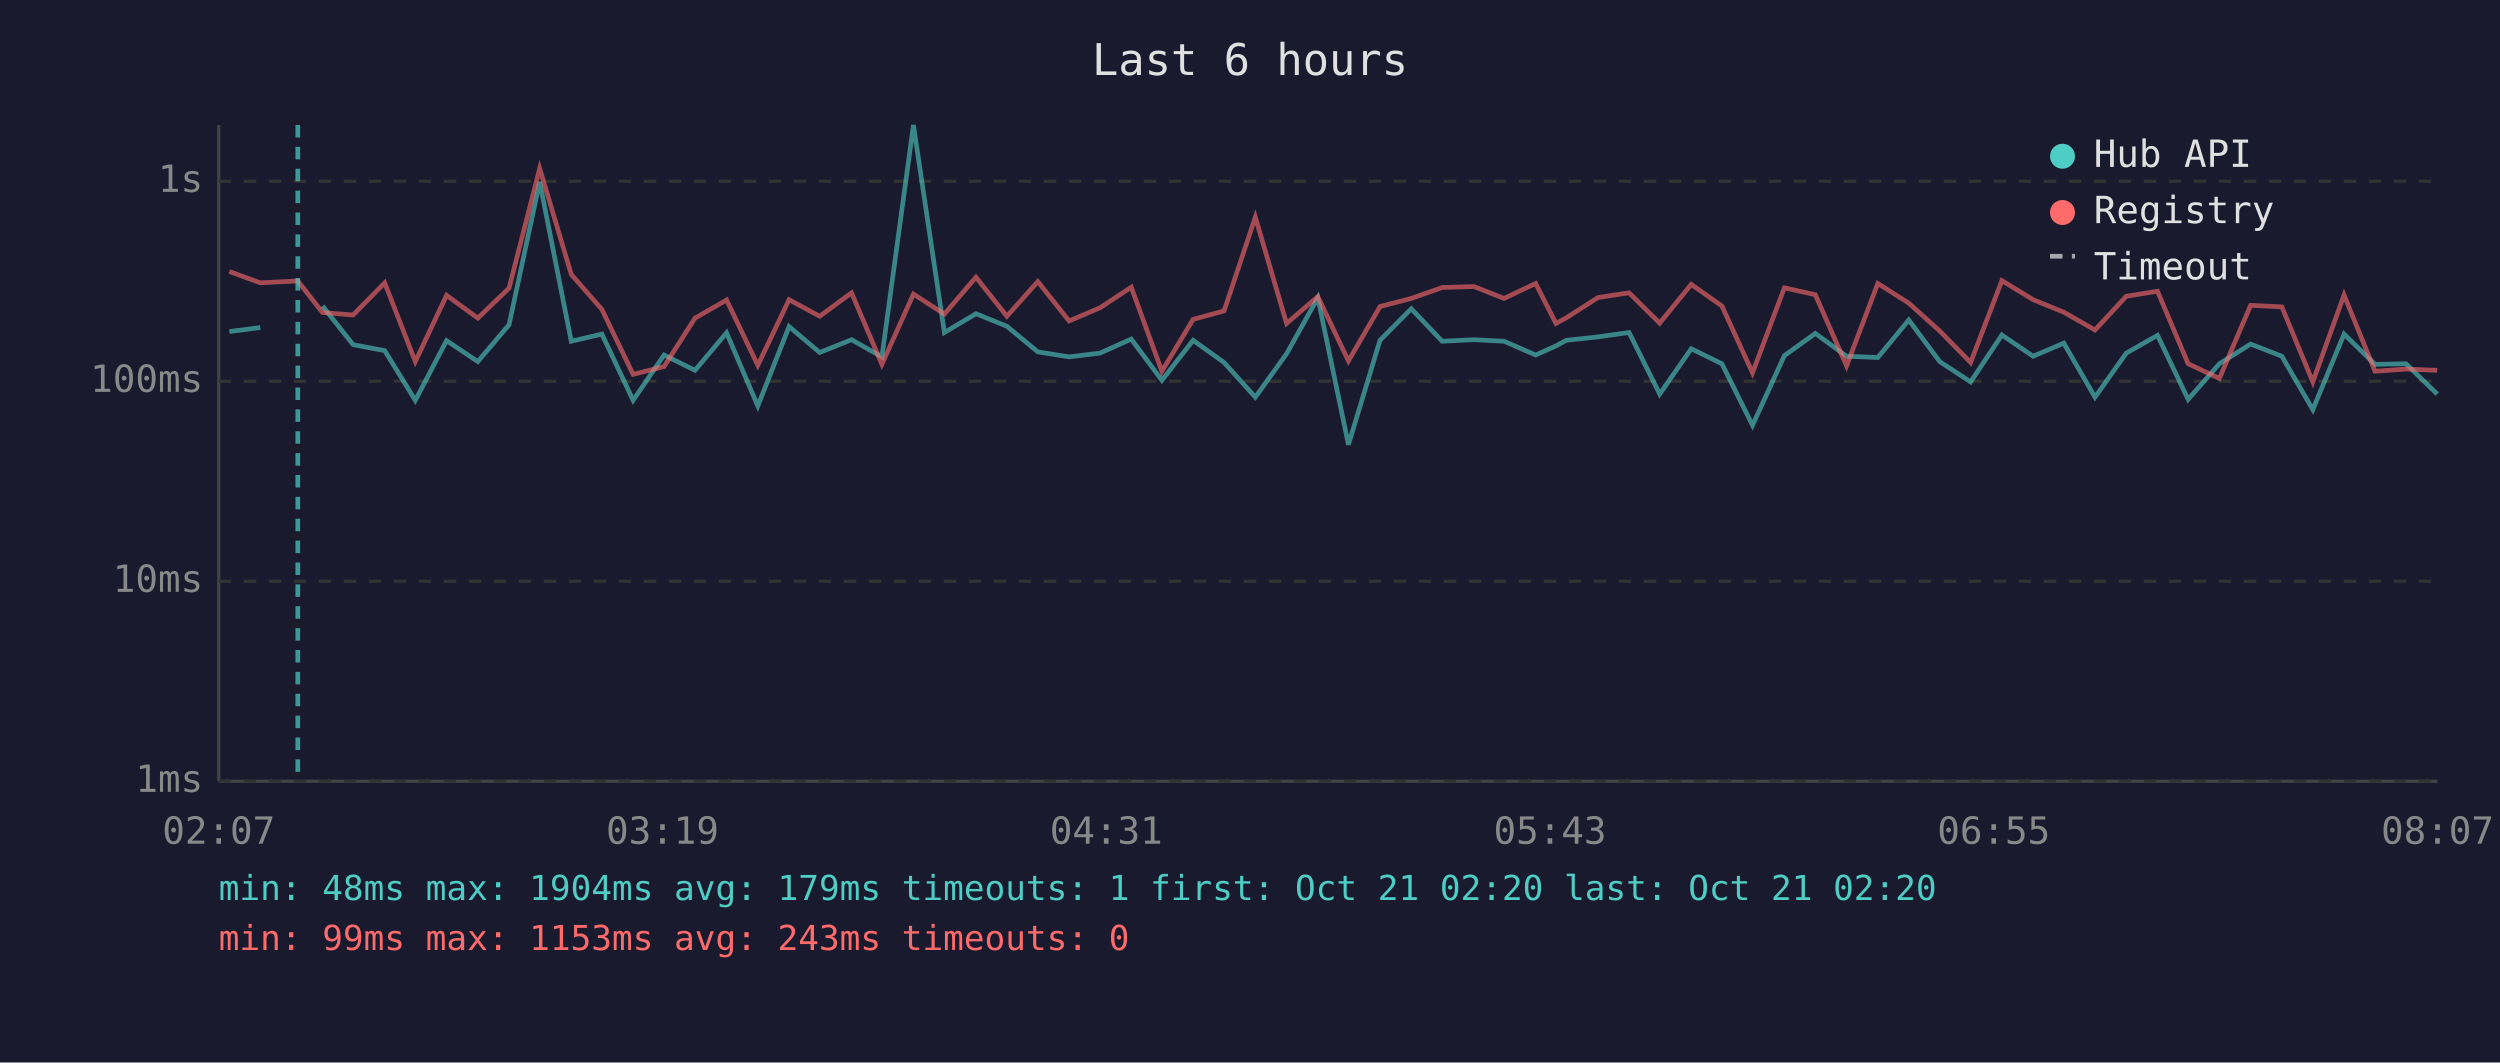
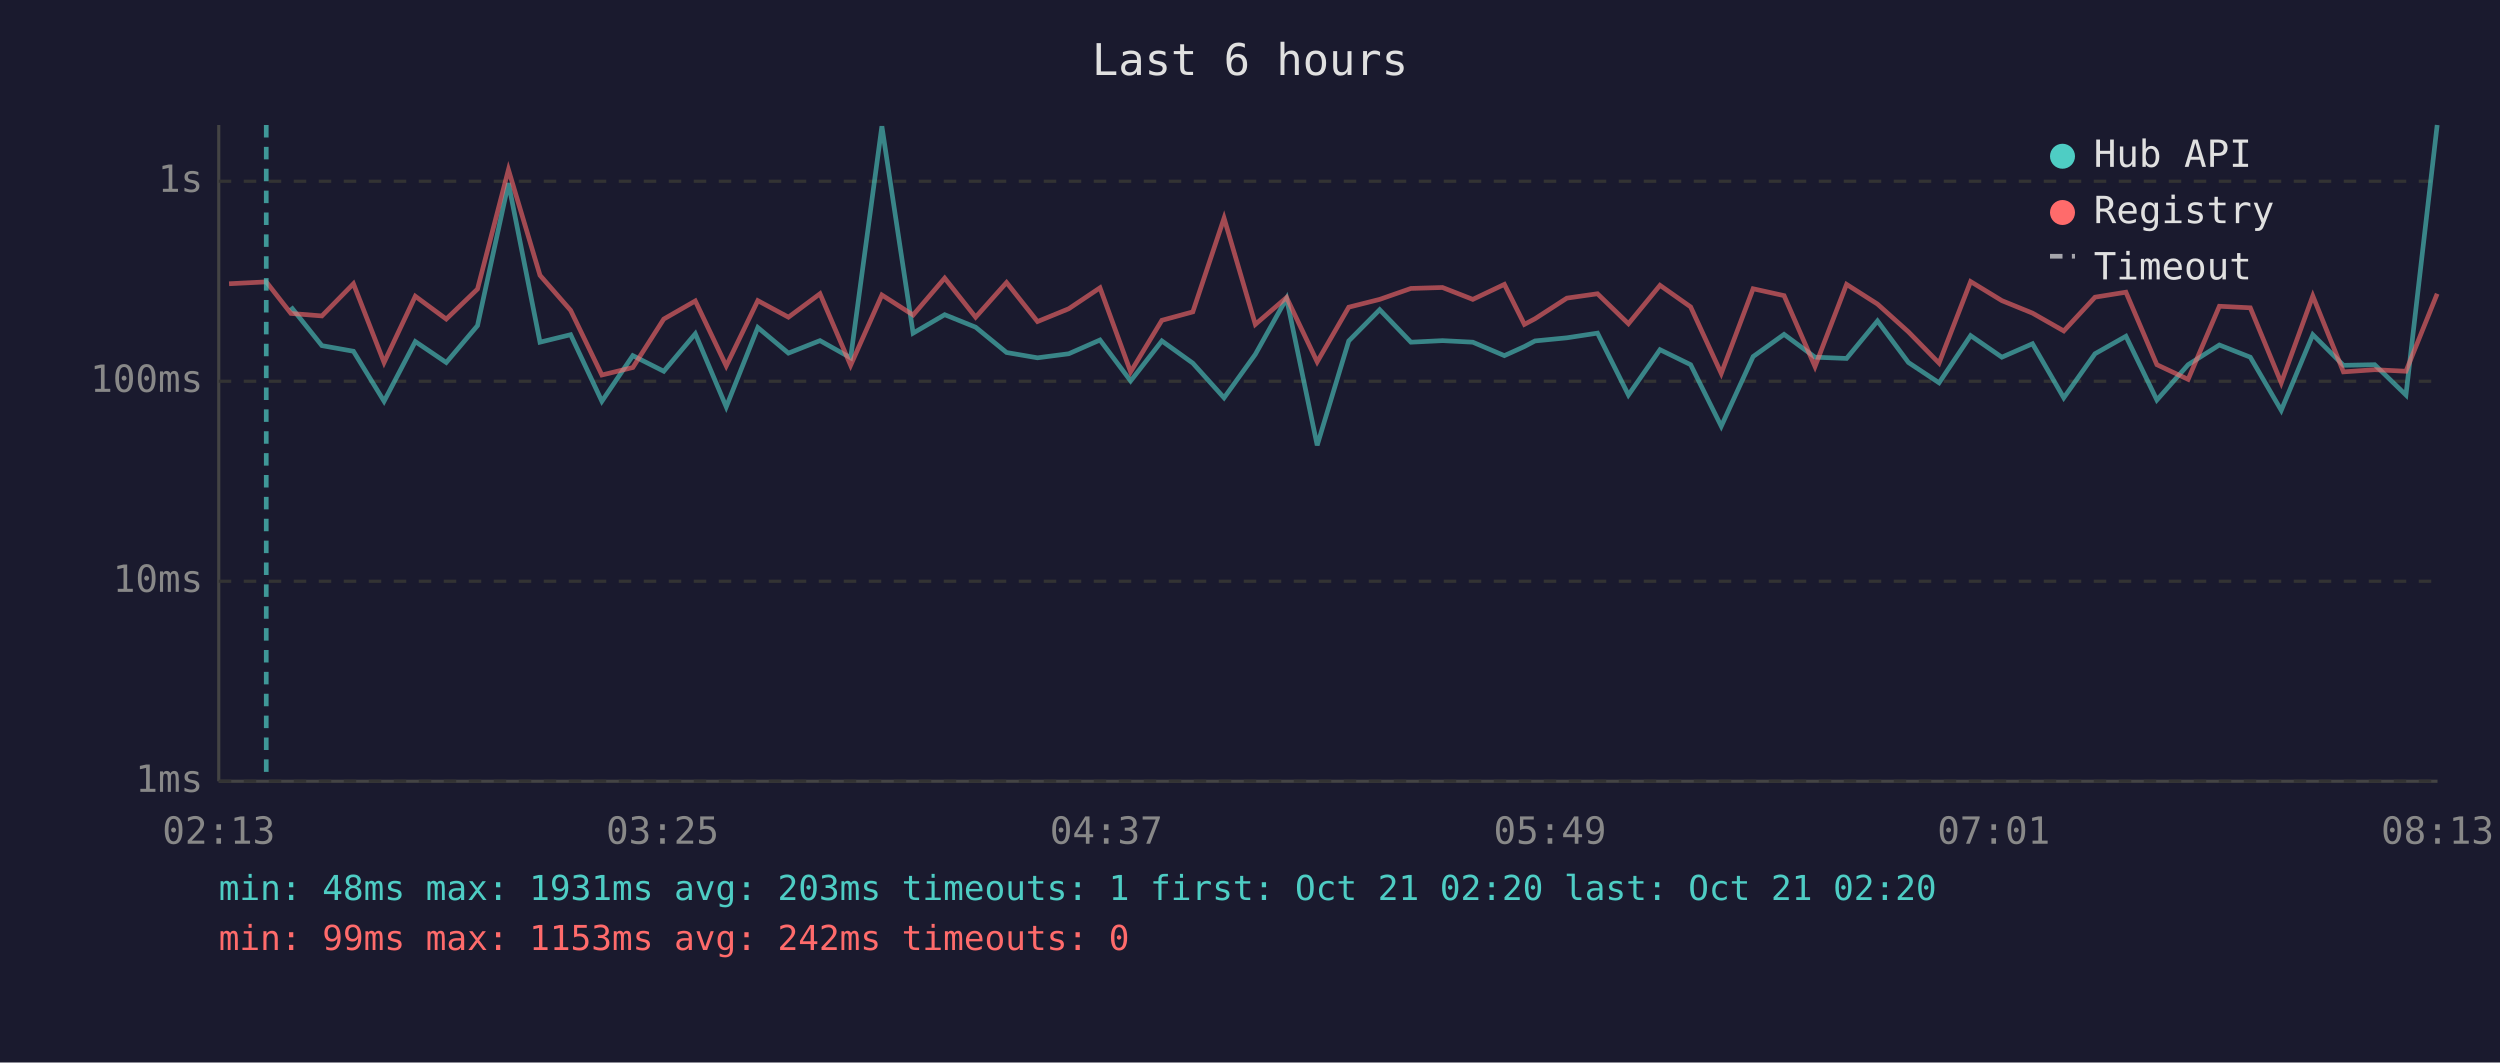
<svg xmlns="http://www.w3.org/2000/svg" viewBox="0 0 800 340" font-family="monospace" font-size="12">
  <rect width="800" height="340" fill="#1a1a2e" />
  <text x="400" y="24" fill="#e0e0e0" font-size="14" text-anchor="middle">Last 6 hours</text>
  <line x1="70" y1="40" x2="70" y2="250" stroke="#444" stroke-width="1" />
  <line x1="70" y1="250" x2="780" y2="250" stroke="#444" stroke-width="1" />
  <line x1="70" y1="250" x2="780" y2="250" stroke="#333" stroke-width="1" stroke-dasharray="4" />
  <text x="65" y="250" fill="#888" text-anchor="end" dominant-baseline="middle">1ms</text>
  <line x1="70" y1="186" x2="780" y2="186" stroke="#333" stroke-width="1" stroke-dasharray="4" />
  <text x="65" y="186" fill="#888" text-anchor="end" dominant-baseline="middle">10ms</text>
  <line x1="70" y1="122" x2="780" y2="122" stroke="#333" stroke-width="1" stroke-dasharray="4" />
  <text x="65" y="122" fill="#888" text-anchor="end" dominant-baseline="middle">100ms</text>
  <line x1="70" y1="58" x2="780" y2="58" stroke="#333" stroke-width="1" stroke-dasharray="4" />
  <text x="65" y="58" fill="#888" text-anchor="end" dominant-baseline="middle">1s</text>
-   <text x="70" y="270" fill="#888" text-anchor="middle">02:07</text>
-   <text x="212" y="270" fill="#888" text-anchor="middle">03:19</text>
-   <text x="354" y="270" fill="#888" text-anchor="middle">04:31</text>
-   <text x="496" y="270" fill="#888" text-anchor="middle">05:43</text>
-   <text x="638" y="270" fill="#888" text-anchor="middle">06:55</text>
-   <text x="780" y="270" fill="#888" text-anchor="middle">08:07</text>
-   <polyline points="73.4,106.1 83.3,104.8" fill="none" stroke="#4ecdc4" stroke-width="1.5" opacity="0.6" />
-   <polyline points="103.2,97.9 113.0,110.3 123.1,112.2 132.9,128.1 142.9,109.0 152.9,115.7 162.9,103.9 172.7,58.2 182.8,109.2 192.6,106.9 202.6,128.1 212.5,113.6 222.4,118.5 232.5,106.5 242.5,129.9 252.5,104.5 262.3,112.8 272.5,108.7 282.2,114.2 292.3,40.0 302.2,106.4 312.3,100.4 322.2,104.4 332.1,112.6 342.1,114.2 352.0,113.0 362.0,108.5 371.8,121.7 381.8,108.9 391.7,116.0 401.7,127.1 411.7,113.2 421.7,95.3 431.5,142.3 441.6,108.9 451.6,98.8 461.5,109.2 471.7,108.7 481.3,109.2 491.4,113.6 497.9,110.7 501.2,108.9 511.4,107.8 521.3,106.4 531.1,126.1 541.2,111.6 551.0,116.4 560.8,136.1 571.0,113.8 580.9,106.7 590.9,114.0 600.9,114.4 610.8,102.4 620.7,115.7 630.6,122.2 640.6,107.2 650.6,114.0 660.4,109.8 670.4,127.1 680.4,113.0 690.4,107.3 700.2,127.8 710.2,116.4 720.2,110.1 730.2,114.0 740.1,131.1 750.1,106.9 760.0,116.6 769.9,116.4 779.9,126.1" fill="none" stroke="#4ecdc4" stroke-width="1.5" opacity="0.6" />
-   <polyline points="73.4,86.9 83.3,90.5 95.3,89.9 103.2,100.0 113.0,100.8 123.1,90.5 132.9,115.7 142.9,94.5 152.9,101.8 162.9,92.2 172.7,53.9 182.8,87.8 192.6,99.0 202.6,119.8 212.5,117.3 222.4,101.8 232.5,96.0 242.5,116.9 252.5,95.9 262.3,101.2 272.5,93.7 282.2,116.6 292.3,94.1 302.2,100.5 312.3,88.7 322.2,101.2 332.1,90.1 342.1,102.7 352.0,98.5 362.0,91.9 371.8,118.8 381.8,102.2 391.7,99.5 401.7,69.5 411.7,103.5 421.7,94.9 431.5,115.5 441.6,98.1 451.6,95.5 461.5,92.0 471.7,91.7 481.3,95.5 491.4,90.7 497.9,103.5 501.2,101.7 511.4,95.2 521.3,93.7 531.1,103.4 541.2,91.0 551.0,97.9 560.8,119.3 571.0,92.1 580.9,94.3 590.9,117.1 600.9,90.7 610.8,97.0 620.7,105.9 630.6,116.0 640.6,89.8 650.6,95.9 660.4,99.9 670.4,105.6 680.4,94.8 690.4,93.2 700.2,116.4 710.2,121.1 720.2,97.7 730.2,98.2 740.1,122.2 750.1,94.4 760.0,118.8 769.9,118.1 779.9,118.5" fill="none" stroke="#ff6b6b" stroke-width="1.5" opacity="0.6" />
-   <line x1="95.3" y1="40" x2="95.3" y2="250" stroke="#4ecdc4" stroke-width="1.5" stroke-dasharray="4,3" opacity="0.7" />
+   <text x="70" y="270" fill="#888" text-anchor="middle">02:13</text>
+   <text x="212" y="270" fill="#888" text-anchor="middle">03:25</text>
+   <text x="354" y="270" fill="#888" text-anchor="middle">04:37</text>
+   <text x="496" y="270" fill="#888" text-anchor="middle">05:49</text>
+   <text x="638" y="270" fill="#888" text-anchor="middle">07:01</text>
+   <text x="780" y="270" fill="#888" text-anchor="middle">08:13</text>
+   <polyline points="93.1,98.2 103.0,110.6 113.1,112.4 122.9,128.4 132.9,109.3 142.8,116.0 152.8,104.2 162.7,58.6 172.8,109.5 182.6,107.1 192.6,128.4 202.5,113.8 212.4,118.8 222.5,106.8 232.4,130.2 242.5,104.8 252.3,113.0 262.4,109.0 272.2,114.5 282.2,40.4 292.2,106.6 302.3,100.7 312.2,104.7 322.1,112.8 332.0,114.5 342.0,113.2 352.0,108.8 361.8,121.9 371.8,109.1 381.7,116.2 391.7,127.3 401.7,113.4 411.7,95.5 421.5,142.5 431.6,109.1 441.5,99.1 451.5,109.5 461.6,109.0 471.3,109.5 481.4,113.8 487.8,110.9 491.2,109.1 501.4,108.1 511.2,106.6 521.1,126.4 531.2,111.9 541.0,116.7 550.8,136.4 561.0,114.1 570.9,107.0 580.8,114.3 590.9,114.7 600.8,102.7 610.7,116.0 620.5,122.5 630.6,107.4 640.6,114.3 650.4,110.0 660.4,127.3 670.4,113.2 680.3,107.6 690.2,128.0 700.2,116.7 710.2,110.4 720.1,114.3 730.0,131.3 740.1,107.1 749.9,116.9 759.9,116.7 769.9,126.4 779.9,40.0" fill="none" stroke="#4ecdc4" stroke-width="1.5" opacity="0.6" />
+   <polyline points="73.3,90.8 85.2,90.2 93.1,100.3 103.0,101.1 113.1,90.8 122.9,116.0 132.9,94.8 142.8,102.1 152.8,92.5 162.7,54.3 172.8,88.1 182.6,99.3 192.6,120.0 202.5,117.6 212.4,102.1 222.5,96.3 232.4,117.1 242.5,96.2 252.3,101.5 262.4,94.0 272.2,116.9 282.2,94.4 292.2,100.8 302.3,89.0 312.2,101.5 322.1,90.4 332.0,102.9 342.0,98.8 352.0,92.1 361.8,119.0 371.8,102.5 381.7,99.8 391.7,69.8 401.7,103.8 411.7,95.2 421.5,115.8 431.6,98.3 441.5,95.8 451.5,92.3 461.6,92.0 471.3,95.8 481.4,91.0 487.8,103.8 491.2,102.0 501.4,95.4 511.2,94.0 521.1,103.6 531.2,91.3 541.0,98.2 550.8,119.5 561.0,92.4 570.9,94.6 580.8,117.3 590.9,91.0 600.8,97.3 610.7,106.2 620.5,116.2 630.6,90.1 640.6,96.2 650.4,100.2 660.4,105.9 670.4,95.1 680.3,93.5 690.2,116.7 700.2,121.4 710.2,98.0 720.1,98.5 730.0,122.5 740.1,94.7 749.9,119.0 759.9,118.3 769.9,118.8 779.9,94.0" fill="none" stroke="#ff6b6b" stroke-width="1.5" opacity="0.6" />
+   <line x1="85.2" y1="40" x2="85.2" y2="250" stroke="#4ecdc4" stroke-width="1.5" stroke-dasharray="4,3" opacity="0.7" />
  <circle cx="660" cy="50" r="4" fill="#4ecdc4" />
  <text x="670" y="50" fill="#e0e0e0" dominant-baseline="middle">Hub API</text>
  <circle cx="660" cy="68" r="4" fill="#ff6b6b" />
  <text x="670" y="68" fill="#e0e0e0" dominant-baseline="middle">Registry</text>
  <line x1="656" y1="82" x2="664" y2="82" stroke="#e0e0e0" stroke-width="1.5" stroke-dasharray="4,3" opacity="0.7" />
  <text x="670" y="86" fill="#e0e0e0" dominant-baseline="middle">Timeout</text>
-   <text x="70" y="288" fill="#4ecdc4" font-size="11">min: 48ms  max: 1904ms  avg: 179ms  timeouts: 1  first: Oct 21 02:20  last: Oct 21 02:20</text>
-   <text x="70" y="304" fill="#ff6b6b" font-size="11">min: 99ms  max: 1153ms  avg: 243ms  timeouts: 0</text>
+   <text x="70" y="288" fill="#4ecdc4" font-size="11">min: 48ms  max: 1931ms  avg: 203ms  timeouts: 1  first: Oct 21 02:20  last: Oct 21 02:20</text>
+   <text x="70" y="304" fill="#ff6b6b" font-size="11">min: 99ms  max: 1153ms  avg: 242ms  timeouts: 0</text>
</svg>
